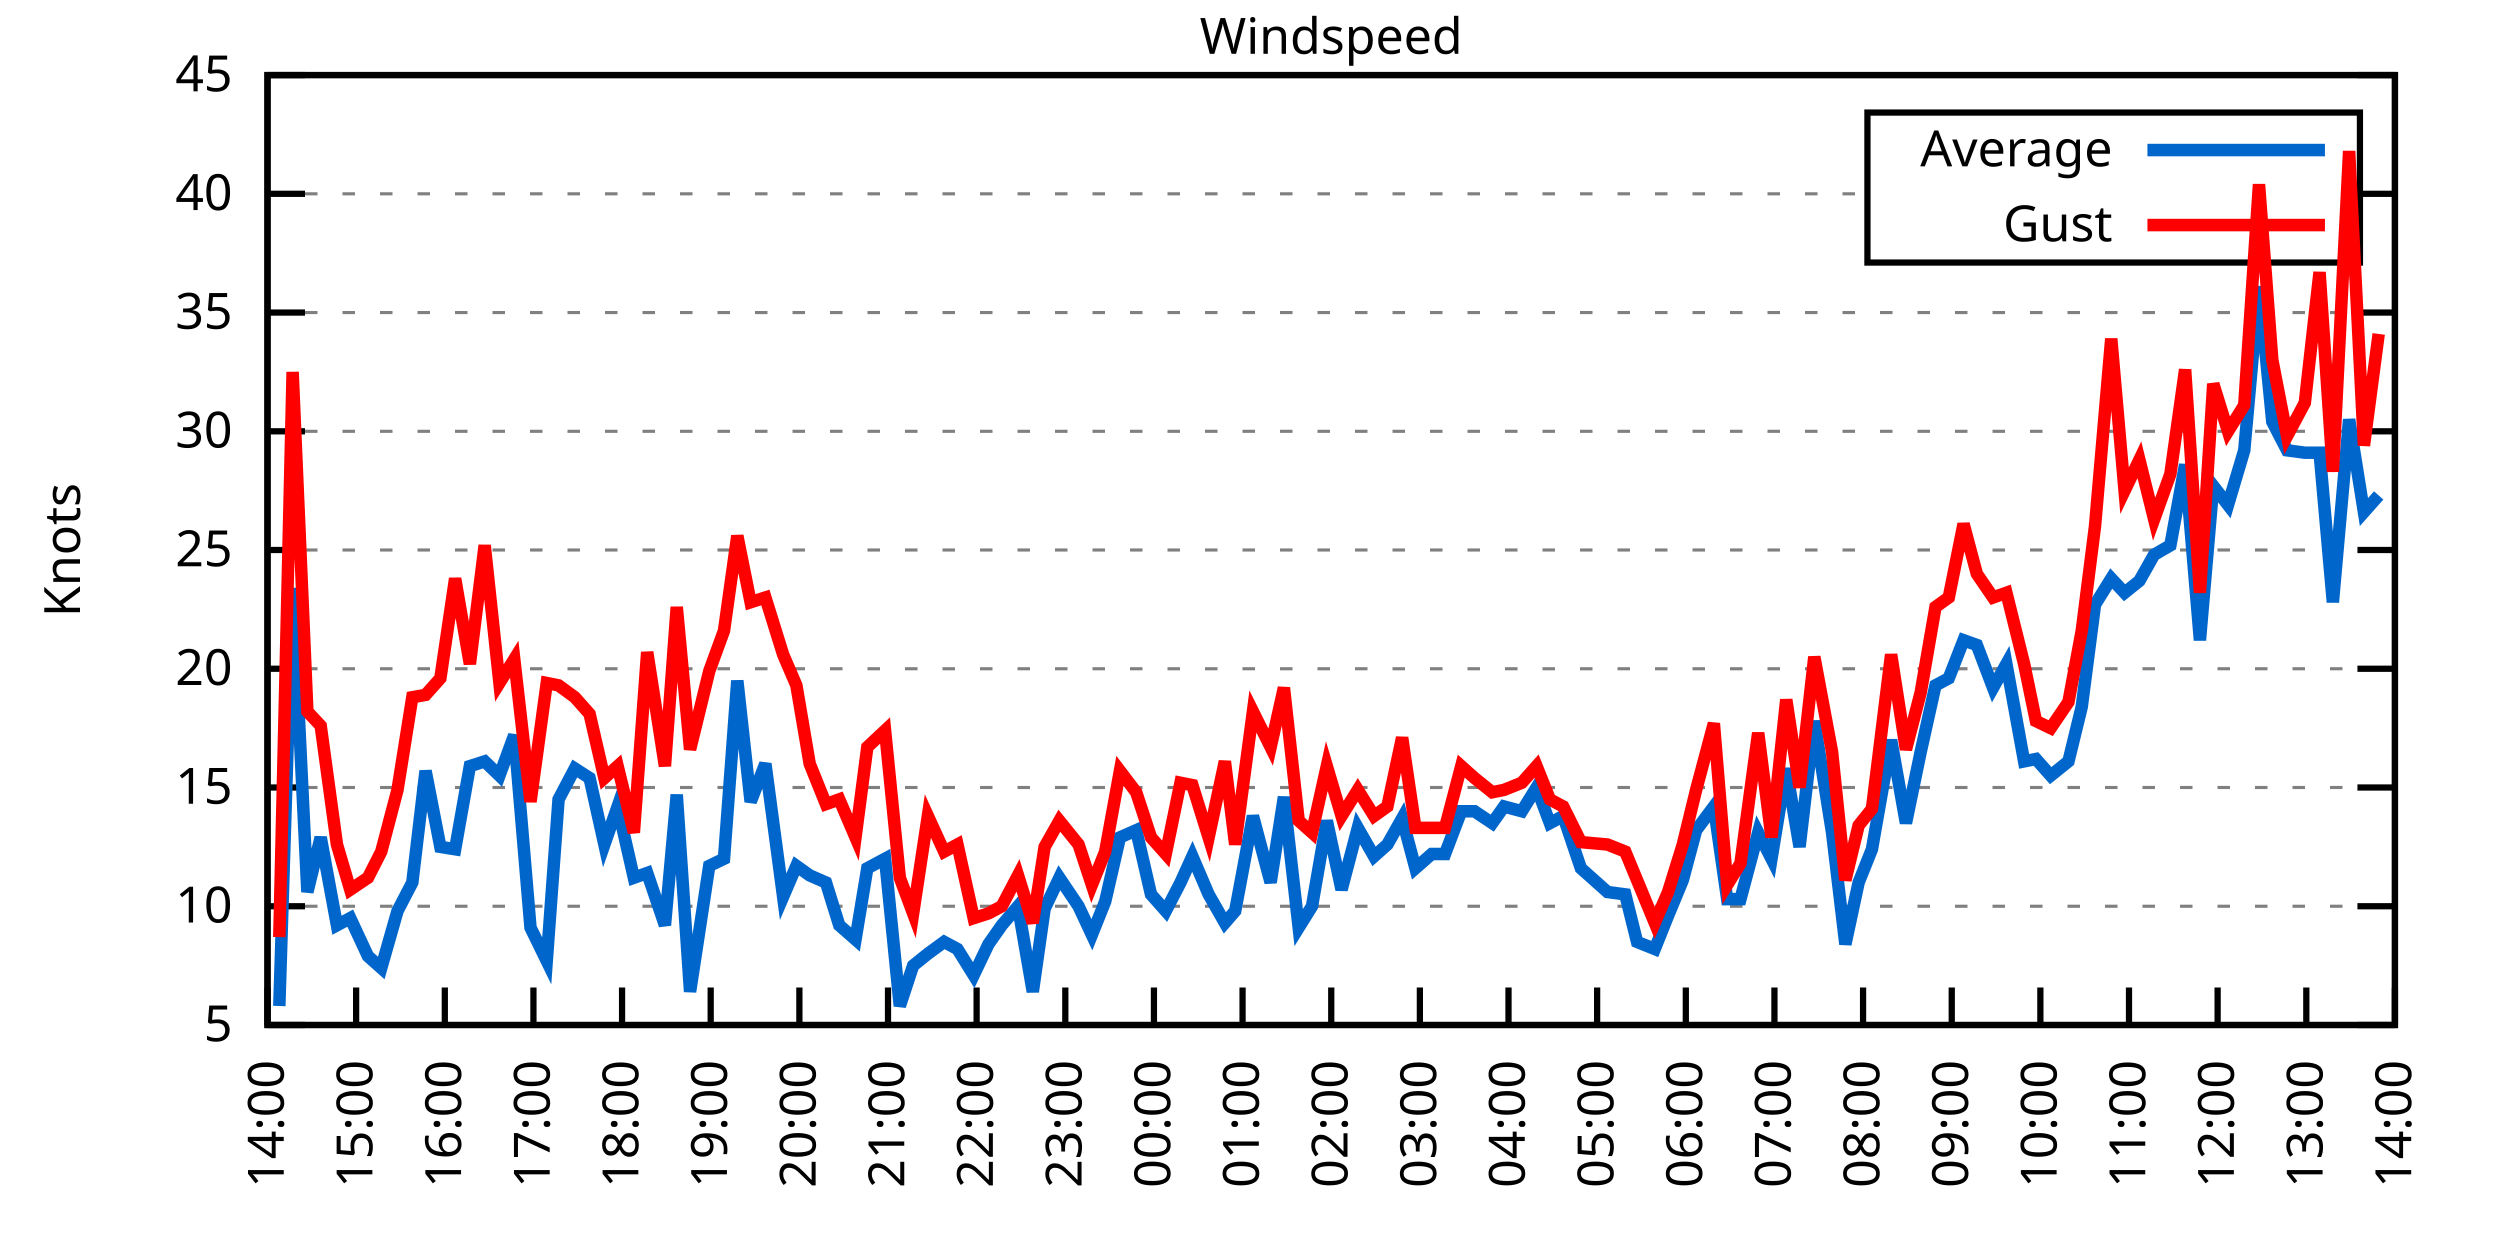
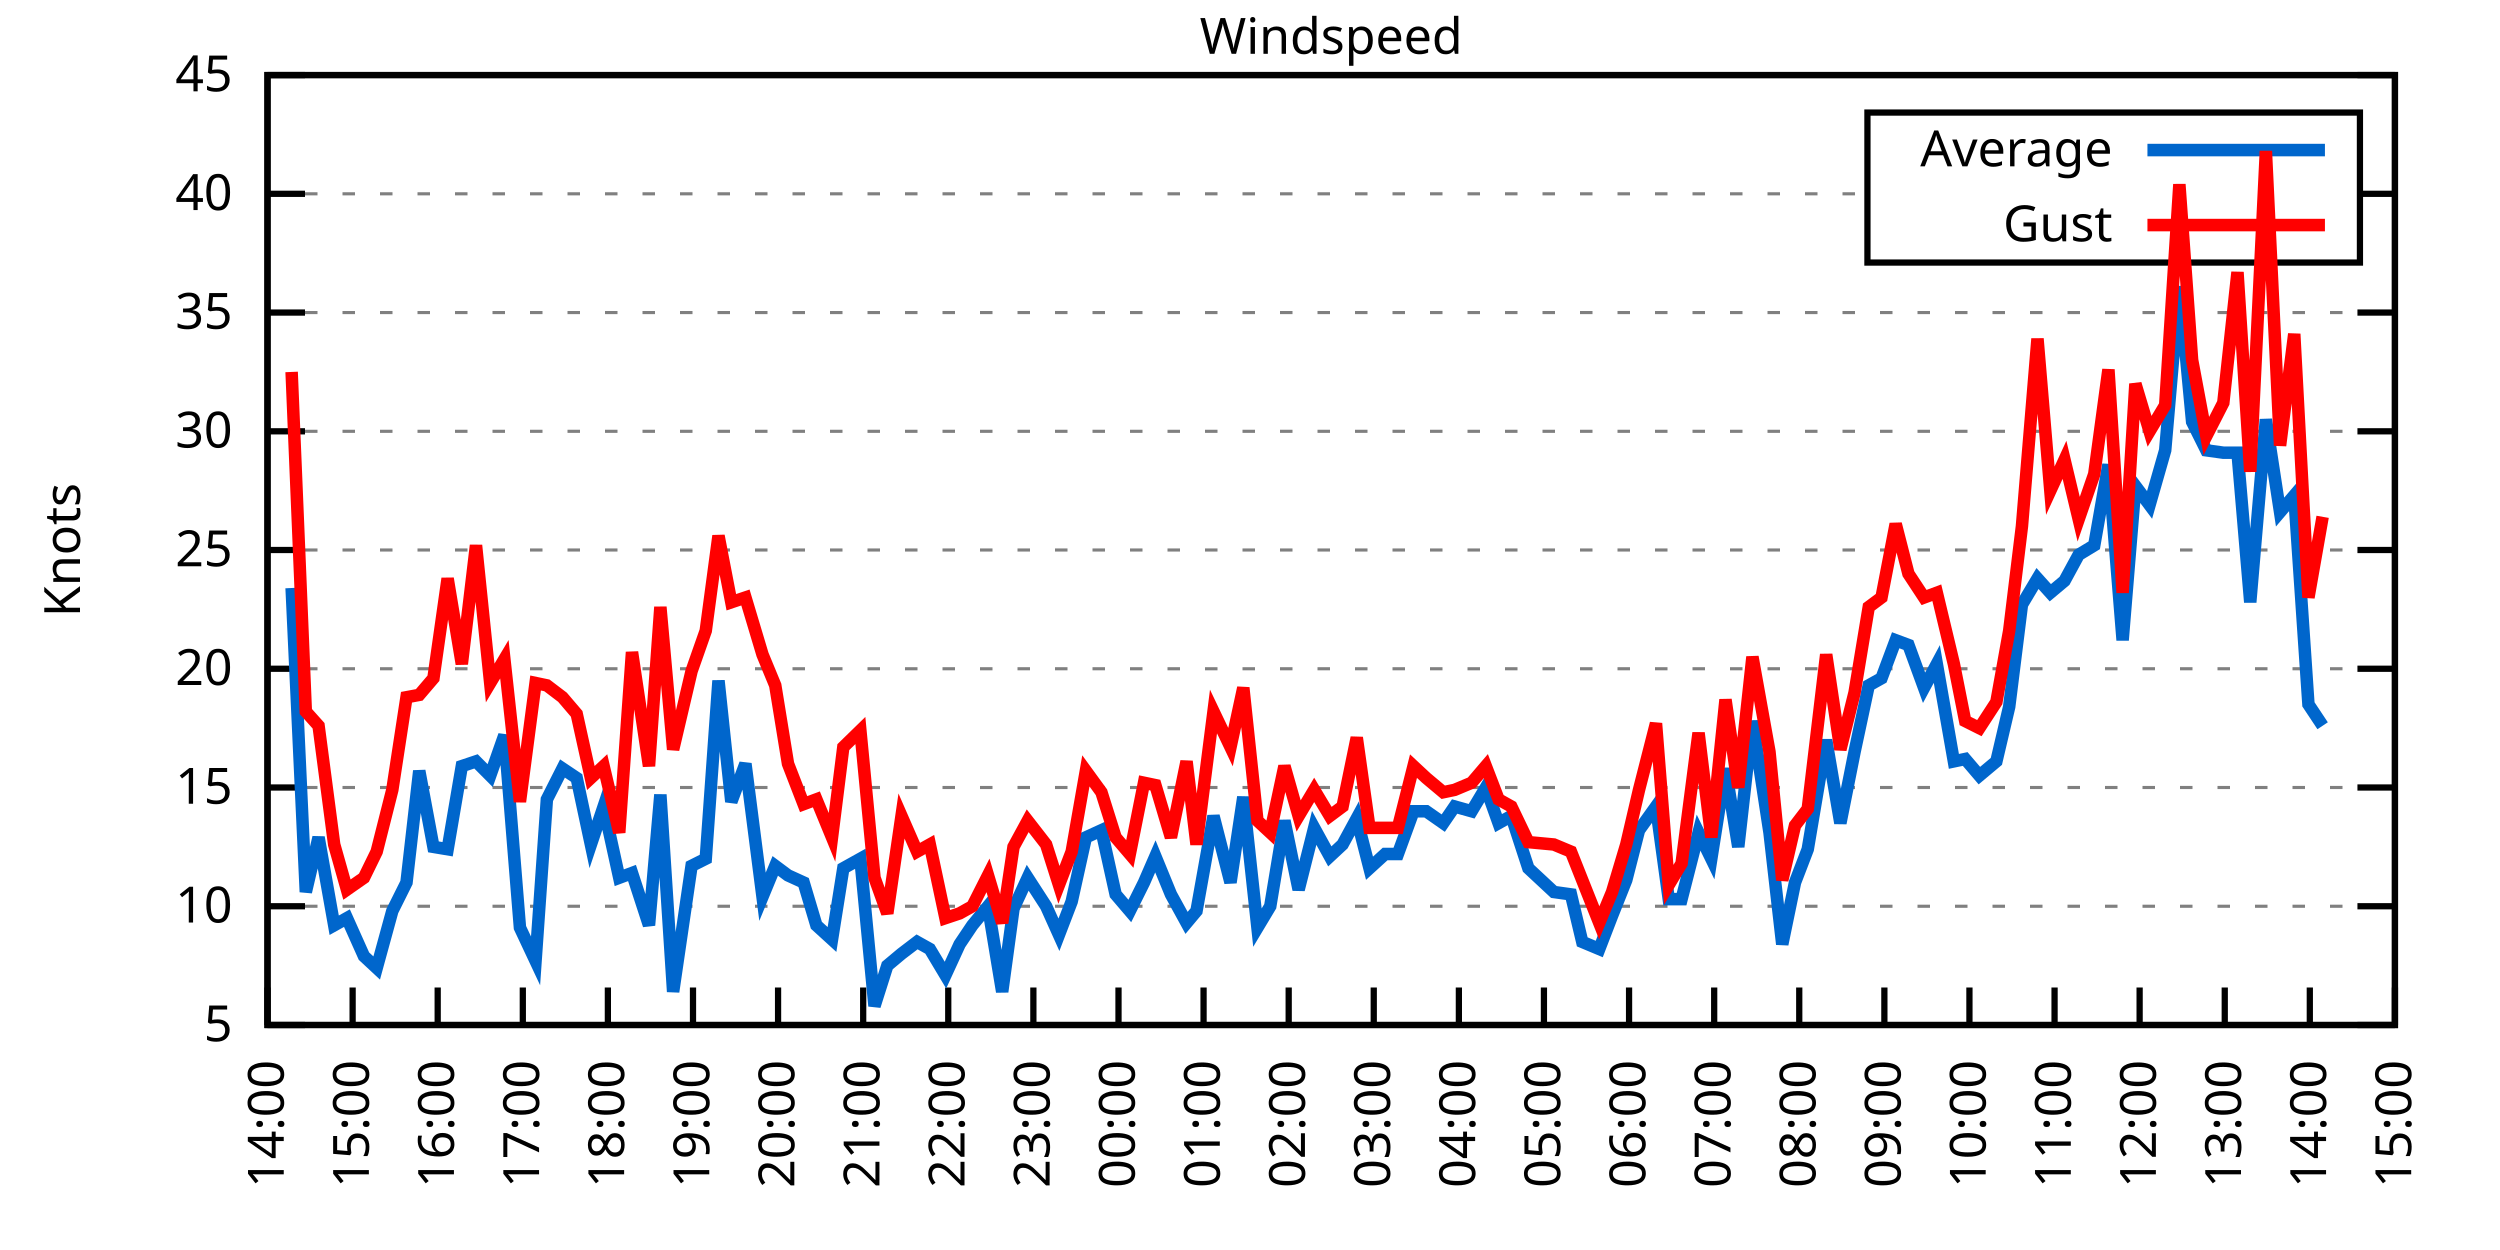
<svg xmlns="http://www.w3.org/2000/svg" xmlns:xlink="http://www.w3.org/1999/xlink" width="400" height="200" viewBox="0 0 400 200">
  <g id="gnuplot_canvas">
    <rect x="0" y="0" width="400" height="200" fill="none" />
    <defs>
      <circle id="gpDot" r="0.5" stroke-width="0.5" stroke="currentColor" />
      <path id="gpPt0" stroke-width="0.333" stroke="currentColor" d="M-1,0 h2 M0,-1 v2" />
      <path id="gpPt1" stroke-width="0.333" stroke="currentColor" d="M-1,-1 L1,1 M1,-1 L-1,1" />
      <path id="gpPt2" stroke-width="0.333" stroke="currentColor" d="M-1,0 L1,0 M0,-1 L0,1 M-1,-1 L1,1 M-1,1 L1,-1" />
      <rect id="gpPt3" stroke-width="0.333" stroke="currentColor" x="-1" y="-1" width="2" height="2" />
      <rect id="gpPt4" stroke-width="0.333" stroke="currentColor" fill="currentColor" x="-1" y="-1" width="2" height="2" />
      <circle id="gpPt5" stroke-width="0.333" stroke="currentColor" cx="0" cy="0" r="1" />
      <use xlink:href="#gpPt5" id="gpPt6" fill="currentColor" stroke="none" />
      <path id="gpPt7" stroke-width="0.333" stroke="currentColor" d="M0,-1.33 L-1.33,0.67 L1.33,0.67 z" />
      <use xlink:href="#gpPt7" id="gpPt8" fill="currentColor" stroke="none" />
      <use xlink:href="#gpPt7" id="gpPt9" stroke="currentColor" transform="rotate(180)" />
      <use xlink:href="#gpPt9" id="gpPt10" fill="currentColor" stroke="none" />
      <use xlink:href="#gpPt3" id="gpPt11" stroke="currentColor" transform="rotate(45)" />
      <use xlink:href="#gpPt11" id="gpPt12" fill="currentColor" stroke="none" />
      <path id="gpPt13" stroke-width="0.333" stroke="currentColor" d="M0,1.330 L1.265,0.411 L0.782,-1.067 L-0.782,-1.076 L-1.265,0.411 z" />
      <use xlink:href="#gpPt13" id="gpPt14" fill="currentColor" stroke="none" />
      <filter id="textbox" filterUnits="objectBoundingBox" x="0" y="0" height="1" width="1">
        <feFlood flood-color="white" flood-opacity="1" result="bgnd" />
        <feComposite in="SourceGraphic" in2="bgnd" operator="atop" />
      </filter>
      <filter id="greybox" filterUnits="objectBoundingBox" x="0" y="0" height="1" width="1">
        <feFlood flood-color="lightgrey" flood-opacity="1" result="grey" />
        <feComposite in="SourceGraphic" in2="grey" operator="atop" />
      </filter>
    </defs>
    <g fill="none" color="white" stroke="currentColor" stroke-width="1.00" stroke-linecap="butt" stroke-linejoin="miter">
</g>
    <g fill="none" color="black" stroke="currentColor" stroke-width="1.00" stroke-linecap="butt" stroke-linejoin="miter">
      <g stroke="none" shape-rendering="crispEdges">
        <polygon fill="rgb(255, 255, 255)" points="42.80,164.00 383.18,164.00 383.18,12.02 42.80,12.02 " />
      </g>
    </g>
    <g fill="none" color="black" stroke="currentColor" stroke-width="1.00" stroke-linecap="butt" stroke-linejoin="miter">
</g>
    <g fill="none" color="black" stroke="black" stroke-width="0.50" stroke-linecap="butt" stroke-linejoin="miter">
</g>
    <g fill="none" color="gray" stroke="currentColor" stroke-width="0.50" stroke-linecap="butt" stroke-linejoin="miter">
      <path stroke="gray" stroke-dasharray="2,4" class="gridline" d="M42.80,164.00 L383.19,164.00  " />
    </g>
    <g fill="none" color="gray" stroke="gray" stroke-width="1.00" stroke-linecap="butt" stroke-linejoin="miter">
</g>
    <g fill="none" color="black" stroke="currentColor" stroke-width="1.00" stroke-linecap="butt" stroke-linejoin="miter">
      <path stroke="black" d="M42.80,164.00 L48.80,164.00 M383.19,164.00 L377.19,164.00  " />
      <g transform="translate(37.20,166.60)" stroke="none" fill="black" font-family="Sans" font-size="8.00" text-anchor="end">
        <text>
          <tspan font-family="Sans"> 5</tspan>
        </text>
      </g>
    </g>
    <g fill="none" color="black" stroke="currentColor" stroke-width="1.00" stroke-linecap="butt" stroke-linejoin="miter">
</g>
    <g fill="none" color="black" stroke="black" stroke-width="0.50" stroke-linecap="butt" stroke-linejoin="miter">
</g>
    <g fill="none" color="gray" stroke="currentColor" stroke-width="0.50" stroke-linecap="butt" stroke-linejoin="miter">
      <path stroke="gray" stroke-dasharray="2,4" class="gridline" d="M42.80,145.00 L383.19,145.00  " />
    </g>
    <g fill="none" color="gray" stroke="gray" stroke-width="1.00" stroke-linecap="butt" stroke-linejoin="miter">
</g>
    <g fill="none" color="black" stroke="currentColor" stroke-width="1.00" stroke-linecap="butt" stroke-linejoin="miter">
      <path stroke="black" d="M42.80,145.00 L48.80,145.00 M383.19,145.00 L377.19,145.00  " />
      <g transform="translate(37.20,147.60)" stroke="none" fill="black" font-family="Sans" font-size="8.00" text-anchor="end">
        <text>
          <tspan font-family="Sans"> 10</tspan>
        </text>
      </g>
    </g>
    <g fill="none" color="black" stroke="currentColor" stroke-width="1.00" stroke-linecap="butt" stroke-linejoin="miter">
</g>
    <g fill="none" color="black" stroke="black" stroke-width="0.50" stroke-linecap="butt" stroke-linejoin="miter">
</g>
    <g fill="none" color="gray" stroke="currentColor" stroke-width="0.50" stroke-linecap="butt" stroke-linejoin="miter">
      <path stroke="gray" stroke-dasharray="2,4" class="gridline" d="M42.80,126.00 L383.19,126.00  " />
    </g>
    <g fill="none" color="gray" stroke="gray" stroke-width="1.00" stroke-linecap="butt" stroke-linejoin="miter">
</g>
    <g fill="none" color="black" stroke="currentColor" stroke-width="1.00" stroke-linecap="butt" stroke-linejoin="miter">
      <path stroke="black" d="M42.80,126.00 L48.80,126.00 M383.19,126.00 L377.19,126.00  " />
      <g transform="translate(37.20,128.60)" stroke="none" fill="black" font-family="Sans" font-size="8.00" text-anchor="end">
        <text>
          <tspan font-family="Sans"> 15</tspan>
        </text>
      </g>
    </g>
    <g fill="none" color="black" stroke="currentColor" stroke-width="1.00" stroke-linecap="butt" stroke-linejoin="miter">
</g>
    <g fill="none" color="black" stroke="black" stroke-width="0.50" stroke-linecap="butt" stroke-linejoin="miter">
</g>
    <g fill="none" color="gray" stroke="currentColor" stroke-width="0.50" stroke-linecap="butt" stroke-linejoin="miter">
      <path stroke="gray" stroke-dasharray="2,4" class="gridline" d="M42.80,107.00 L383.19,107.00  " />
    </g>
    <g fill="none" color="gray" stroke="gray" stroke-width="1.00" stroke-linecap="butt" stroke-linejoin="miter">
</g>
    <g fill="none" color="black" stroke="currentColor" stroke-width="1.00" stroke-linecap="butt" stroke-linejoin="miter">
      <path stroke="black" d="M42.80,107.00 L48.80,107.00 M383.19,107.00 L377.19,107.00  " />
      <g transform="translate(37.20,109.60)" stroke="none" fill="black" font-family="Sans" font-size="8.00" text-anchor="end">
        <text>
          <tspan font-family="Sans"> 20</tspan>
        </text>
      </g>
    </g>
    <g fill="none" color="black" stroke="currentColor" stroke-width="1.00" stroke-linecap="butt" stroke-linejoin="miter">
</g>
    <g fill="none" color="black" stroke="black" stroke-width="0.50" stroke-linecap="butt" stroke-linejoin="miter">
</g>
    <g fill="none" color="gray" stroke="currentColor" stroke-width="0.50" stroke-linecap="butt" stroke-linejoin="miter">
      <path stroke="gray" stroke-dasharray="2,4" class="gridline" d="M42.80,88.00 L383.19,88.00  " />
    </g>
    <g fill="none" color="gray" stroke="gray" stroke-width="1.00" stroke-linecap="butt" stroke-linejoin="miter">
</g>
    <g fill="none" color="black" stroke="currentColor" stroke-width="1.00" stroke-linecap="butt" stroke-linejoin="miter">
      <path stroke="black" d="M42.80,88.00 L48.80,88.00 M383.19,88.00 L377.19,88.00  " />
      <g transform="translate(37.20,90.60)" stroke="none" fill="black" font-family="Sans" font-size="8.00" text-anchor="end">
        <text>
          <tspan font-family="Sans"> 25</tspan>
        </text>
      </g>
    </g>
    <g fill="none" color="black" stroke="currentColor" stroke-width="1.00" stroke-linecap="butt" stroke-linejoin="miter">
</g>
    <g fill="none" color="black" stroke="black" stroke-width="0.50" stroke-linecap="butt" stroke-linejoin="miter">
</g>
    <g fill="none" color="gray" stroke="currentColor" stroke-width="0.50" stroke-linecap="butt" stroke-linejoin="miter">
      <path stroke="gray" stroke-dasharray="2,4" class="gridline" d="M42.80,69.01 L383.19,69.01  " />
    </g>
    <g fill="none" color="gray" stroke="gray" stroke-width="1.00" stroke-linecap="butt" stroke-linejoin="miter">
</g>
    <g fill="none" color="black" stroke="currentColor" stroke-width="1.00" stroke-linecap="butt" stroke-linejoin="miter">
      <path stroke="black" d="M42.80,69.01 L48.80,69.01 M383.19,69.01 L377.19,69.01  " />
      <g transform="translate(37.20,71.61)" stroke="none" fill="black" font-family="Sans" font-size="8.00" text-anchor="end">
        <text>
          <tspan font-family="Sans"> 30</tspan>
        </text>
      </g>
    </g>
    <g fill="none" color="black" stroke="currentColor" stroke-width="1.00" stroke-linecap="butt" stroke-linejoin="miter">
</g>
    <g fill="none" color="black" stroke="black" stroke-width="0.50" stroke-linecap="butt" stroke-linejoin="miter">
</g>
    <g fill="none" color="gray" stroke="currentColor" stroke-width="0.50" stroke-linecap="butt" stroke-linejoin="miter">
      <path stroke="gray" stroke-dasharray="2,4" class="gridline" d="M42.80,50.01 L383.19,50.01  " />
    </g>
    <g fill="none" color="gray" stroke="gray" stroke-width="1.00" stroke-linecap="butt" stroke-linejoin="miter">
</g>
    <g fill="none" color="black" stroke="currentColor" stroke-width="1.00" stroke-linecap="butt" stroke-linejoin="miter">
      <path stroke="black" d="M42.80,50.01 L48.80,50.01 M383.19,50.01 L377.19,50.01  " />
      <g transform="translate(37.20,52.61)" stroke="none" fill="black" font-family="Sans" font-size="8.00" text-anchor="end">
        <text>
          <tspan font-family="Sans"> 35</tspan>
        </text>
      </g>
    </g>
    <g fill="none" color="black" stroke="currentColor" stroke-width="1.00" stroke-linecap="butt" stroke-linejoin="miter">
</g>
    <g fill="none" color="black" stroke="black" stroke-width="0.50" stroke-linecap="butt" stroke-linejoin="miter">
</g>
    <g fill="none" color="gray" stroke="currentColor" stroke-width="0.50" stroke-linecap="butt" stroke-linejoin="miter">
      <path stroke="gray" stroke-dasharray="2,4" class="gridline" d="M42.80,31.01 L298.79,31.01 M377.59,31.01 L383.19,31.01  " />
    </g>
    <g fill="none" color="gray" stroke="gray" stroke-width="1.00" stroke-linecap="butt" stroke-linejoin="miter">
</g>
    <g fill="none" color="black" stroke="currentColor" stroke-width="1.00" stroke-linecap="butt" stroke-linejoin="miter">
      <path stroke="black" d="M42.80,31.01 L48.80,31.01 M383.19,31.01 L377.19,31.01  " />
      <g transform="translate(37.20,33.61)" stroke="none" fill="black" font-family="Sans" font-size="8.00" text-anchor="end">
        <text>
          <tspan font-family="Sans"> 40</tspan>
        </text>
      </g>
    </g>
    <g fill="none" color="black" stroke="currentColor" stroke-width="1.00" stroke-linecap="butt" stroke-linejoin="miter">
</g>
    <g fill="none" color="black" stroke="black" stroke-width="0.50" stroke-linecap="butt" stroke-linejoin="miter">
</g>
    <g fill="none" color="gray" stroke="currentColor" stroke-width="0.50" stroke-linecap="butt" stroke-linejoin="miter">
      <path stroke="gray" stroke-dasharray="2,4" class="gridline" d="M42.80,12.01 L383.19,12.01  " />
    </g>
    <g fill="none" color="gray" stroke="gray" stroke-width="1.00" stroke-linecap="butt" stroke-linejoin="miter">
</g>
    <g fill="none" color="black" stroke="currentColor" stroke-width="1.00" stroke-linecap="butt" stroke-linejoin="miter">
      <path stroke="black" d="M42.80,12.01 L48.80,12.01 M383.19,12.01 L377.19,12.01  " />
      <g transform="translate(37.20,14.61)" stroke="none" fill="black" font-family="Sans" font-size="8.00" text-anchor="end">
        <text>
          <tspan font-family="Sans"> 45</tspan>
        </text>
      </g>
    </g>
    <g fill="none" color="black" stroke="currentColor" stroke-width="1.00" stroke-linecap="butt" stroke-linejoin="miter">
      <path stroke="black" d="M42.80,164.00 L42.80,158.00  " />
      <g transform="translate(45.40,169.60) rotate(270.00)" stroke="none" fill="black" font-family="Sans" font-size="8.00" text-anchor="end">
        <text>
          <tspan font-family="Sans">14:00</tspan>
        </text>
      </g>
    </g>
    <g fill="none" color="black" stroke="currentColor" stroke-width="1.00" stroke-linecap="butt" stroke-linejoin="miter">
-       <path stroke="black" d="M56.98,164.00 L56.98,158.00  " />
-       <g transform="translate(59.58,169.60) rotate(270.00)" stroke="none" fill="black" font-family="Sans" font-size="8.00" text-anchor="end">
+       <path stroke="black" d="M56.42,164.00 L56.42,158.00  " />
+       <g transform="translate(59.02,169.60) rotate(270.00)" stroke="none" fill="black" font-family="Sans" font-size="8.00" text-anchor="end">
        <text>
          <tspan font-family="Sans">15:00</tspan>
        </text>
      </g>
    </g>
    <g fill="none" color="black" stroke="currentColor" stroke-width="1.00" stroke-linecap="butt" stroke-linejoin="miter">
-       <path stroke="black" d="M71.17,164.00 L71.17,158.00  " />
-       <g transform="translate(73.77,169.60) rotate(270.00)" stroke="none" fill="black" font-family="Sans" font-size="8.00" text-anchor="end">
+       <path stroke="black" d="M70.03,164.00 L70.03,158.00  " />
+       <g transform="translate(72.63,169.60) rotate(270.00)" stroke="none" fill="black" font-family="Sans" font-size="8.00" text-anchor="end">
        <text>
          <tspan font-family="Sans">16:00</tspan>
        </text>
      </g>
    </g>
    <g fill="none" color="black" stroke="currentColor" stroke-width="1.00" stroke-linecap="butt" stroke-linejoin="miter">
-       <path stroke="black" d="M85.35,164.00 L85.35,158.00  " />
-       <g transform="translate(87.95,169.60) rotate(270.00)" stroke="none" fill="black" font-family="Sans" font-size="8.00" text-anchor="end">
+       <path stroke="black" d="M83.65,164.00 L83.65,158.00  " />
+       <g transform="translate(86.25,169.60) rotate(270.00)" stroke="none" fill="black" font-family="Sans" font-size="8.00" text-anchor="end">
        <text>
          <tspan font-family="Sans">17:00</tspan>
        </text>
      </g>
    </g>
    <g fill="none" color="black" stroke="currentColor" stroke-width="1.00" stroke-linecap="butt" stroke-linejoin="miter">
-       <path stroke="black" d="M99.53,164.00 L99.53,158.00  " />
-       <g transform="translate(102.13,169.60) rotate(270.00)" stroke="none" fill="black" font-family="Sans" font-size="8.00" text-anchor="end">
+       <path stroke="black" d="M97.26,164.00 L97.26,158.00  " />
+       <g transform="translate(99.86,169.60) rotate(270.00)" stroke="none" fill="black" font-family="Sans" font-size="8.00" text-anchor="end">
        <text>
          <tspan font-family="Sans">18:00</tspan>
        </text>
      </g>
    </g>
    <g fill="none" color="black" stroke="currentColor" stroke-width="1.00" stroke-linecap="butt" stroke-linejoin="miter">
-       <path stroke="black" d="M113.71,164.00 L113.71,158.00  " />
-       <g transform="translate(116.31,169.60) rotate(270.00)" stroke="none" fill="black" font-family="Sans" font-size="8.00" text-anchor="end">
+       <path stroke="black" d="M110.88,164.00 L110.88,158.00  " />
+       <g transform="translate(113.48,169.60) rotate(270.00)" stroke="none" fill="black" font-family="Sans" font-size="8.00" text-anchor="end">
        <text>
          <tspan font-family="Sans">19:00</tspan>
        </text>
      </g>
    </g>
    <g fill="none" color="black" stroke="currentColor" stroke-width="1.00" stroke-linecap="butt" stroke-linejoin="miter">
-       <path stroke="black" d="M127.90,164.00 L127.90,158.00  " />
-       <g transform="translate(130.50,169.60) rotate(270.00)" stroke="none" fill="black" font-family="Sans" font-size="8.00" text-anchor="end">
+       <path stroke="black" d="M124.49,164.00 L124.49,158.00  " />
+       <g transform="translate(127.09,169.60) rotate(270.00)" stroke="none" fill="black" font-family="Sans" font-size="8.00" text-anchor="end">
        <text>
          <tspan font-family="Sans">20:00</tspan>
        </text>
      </g>
    </g>
    <g fill="none" color="black" stroke="currentColor" stroke-width="1.00" stroke-linecap="butt" stroke-linejoin="miter">
-       <path stroke="black" d="M142.08,164.00 L142.08,158.00  " />
-       <g transform="translate(144.68,169.60) rotate(270.00)" stroke="none" fill="black" font-family="Sans" font-size="8.00" text-anchor="end">
+       <path stroke="black" d="M138.11,164.00 L138.11,158.00  " />
+       <g transform="translate(140.71,169.60) rotate(270.00)" stroke="none" fill="black" font-family="Sans" font-size="8.00" text-anchor="end">
        <text>
          <tspan font-family="Sans">21:00</tspan>
        </text>
      </g>
    </g>
    <g fill="none" color="black" stroke="currentColor" stroke-width="1.00" stroke-linecap="butt" stroke-linejoin="miter">
-       <path stroke="black" d="M156.26,164.00 L156.26,158.00  " />
-       <g transform="translate(158.86,169.60) rotate(270.00)" stroke="none" fill="black" font-family="Sans" font-size="8.00" text-anchor="end">
+       <path stroke="black" d="M151.72,164.00 L151.72,158.00  " />
+       <g transform="translate(154.32,169.60) rotate(270.00)" stroke="none" fill="black" font-family="Sans" font-size="8.00" text-anchor="end">
        <text>
          <tspan font-family="Sans">22:00</tspan>
        </text>
      </g>
    </g>
    <g fill="none" color="black" stroke="currentColor" stroke-width="1.00" stroke-linecap="butt" stroke-linejoin="miter">
-       <path stroke="black" d="M170.45,164.00 L170.45,158.00  " />
-       <g transform="translate(173.05,169.60) rotate(270.00)" stroke="none" fill="black" font-family="Sans" font-size="8.00" text-anchor="end">
+       <path stroke="black" d="M165.34,164.00 L165.34,158.00  " />
+       <g transform="translate(167.94,169.60) rotate(270.00)" stroke="none" fill="black" font-family="Sans" font-size="8.00" text-anchor="end">
        <text>
          <tspan font-family="Sans">23:00</tspan>
        </text>
      </g>
    </g>
    <g fill="none" color="black" stroke="currentColor" stroke-width="1.00" stroke-linecap="butt" stroke-linejoin="miter">
-       <path stroke="black" d="M184.63,164.00 L184.63,158.00  " />
-       <g transform="translate(187.23,169.60) rotate(270.00)" stroke="none" fill="black" font-family="Sans" font-size="8.00" text-anchor="end">
+       <path stroke="black" d="M178.96,164.00 L178.96,158.00  " />
+       <g transform="translate(181.56,169.60) rotate(270.00)" stroke="none" fill="black" font-family="Sans" font-size="8.00" text-anchor="end">
        <text>
          <tspan font-family="Sans">00:00</tspan>
        </text>
      </g>
    </g>
    <g fill="none" color="black" stroke="currentColor" stroke-width="1.00" stroke-linecap="butt" stroke-linejoin="miter">
-       <path stroke="black" d="M198.81,164.00 L198.81,158.00  " />
-       <g transform="translate(201.41,169.60) rotate(270.00)" stroke="none" fill="black" font-family="Sans" font-size="8.00" text-anchor="end">
+       <path stroke="black" d="M192.57,164.00 L192.57,158.00  " />
+       <g transform="translate(195.17,169.60) rotate(270.00)" stroke="none" fill="black" font-family="Sans" font-size="8.00" text-anchor="end">
        <text>
          <tspan font-family="Sans">01:00</tspan>
        </text>
      </g>
    </g>
    <g fill="none" color="black" stroke="currentColor" stroke-width="1.00" stroke-linecap="butt" stroke-linejoin="miter">
-       <path stroke="black" d="M213.00,164.00 L213.00,158.00  " />
-       <g transform="translate(215.60,169.60) rotate(270.00)" stroke="none" fill="black" font-family="Sans" font-size="8.00" text-anchor="end">
+       <path stroke="black" d="M206.19,164.00 L206.19,158.00  " />
+       <g transform="translate(208.79,169.60) rotate(270.00)" stroke="none" fill="black" font-family="Sans" font-size="8.00" text-anchor="end">
        <text>
          <tspan font-family="Sans">02:00</tspan>
        </text>
      </g>
    </g>
    <g fill="none" color="black" stroke="currentColor" stroke-width="1.00" stroke-linecap="butt" stroke-linejoin="miter">
-       <path stroke="black" d="M227.18,164.00 L227.18,158.00  " />
-       <g transform="translate(229.78,169.60) rotate(270.00)" stroke="none" fill="black" font-family="Sans" font-size="8.00" text-anchor="end">
+       <path stroke="black" d="M219.80,164.00 L219.80,158.00  " />
+       <g transform="translate(222.40,169.60) rotate(270.00)" stroke="none" fill="black" font-family="Sans" font-size="8.00" text-anchor="end">
        <text>
          <tspan font-family="Sans">03:00</tspan>
        </text>
      </g>
    </g>
    <g fill="none" color="black" stroke="currentColor" stroke-width="1.00" stroke-linecap="butt" stroke-linejoin="miter">
-       <path stroke="black" d="M241.36,164.00 L241.36,158.00  " />
-       <g transform="translate(243.96,169.60) rotate(270.00)" stroke="none" fill="black" font-family="Sans" font-size="8.00" text-anchor="end">
+       <path stroke="black" d="M233.42,164.00 L233.42,158.00  " />
+       <g transform="translate(236.02,169.60) rotate(270.00)" stroke="none" fill="black" font-family="Sans" font-size="8.00" text-anchor="end">
        <text>
          <tspan font-family="Sans">04:00</tspan>
        </text>
      </g>
    </g>
    <g fill="none" color="black" stroke="currentColor" stroke-width="1.00" stroke-linecap="butt" stroke-linejoin="miter">
-       <path stroke="black" d="M255.54,164.00 L255.54,158.00  " />
-       <g transform="translate(258.14,169.60) rotate(270.00)" stroke="none" fill="black" font-family="Sans" font-size="8.00" text-anchor="end">
+       <path stroke="black" d="M247.03,164.00 L247.03,158.00  " />
+       <g transform="translate(249.63,169.60) rotate(270.00)" stroke="none" fill="black" font-family="Sans" font-size="8.00" text-anchor="end">
        <text>
          <tspan font-family="Sans">05:00</tspan>
        </text>
      </g>
    </g>
    <g fill="none" color="black" stroke="currentColor" stroke-width="1.00" stroke-linecap="butt" stroke-linejoin="miter">
-       <path stroke="black" d="M269.73,164.00 L269.73,158.00  " />
-       <g transform="translate(272.33,169.60) rotate(270.00)" stroke="none" fill="black" font-family="Sans" font-size="8.00" text-anchor="end">
+       <path stroke="black" d="M260.65,164.00 L260.65,158.00  " />
+       <g transform="translate(263.25,169.60) rotate(270.00)" stroke="none" fill="black" font-family="Sans" font-size="8.00" text-anchor="end">
        <text>
          <tspan font-family="Sans">06:00</tspan>
        </text>
      </g>
    </g>
    <g fill="none" color="black" stroke="currentColor" stroke-width="1.00" stroke-linecap="butt" stroke-linejoin="miter">
-       <path stroke="black" d="M283.91,164.00 L283.91,158.00  " />
-       <g transform="translate(286.51,169.60) rotate(270.00)" stroke="none" fill="black" font-family="Sans" font-size="8.00" text-anchor="end">
+       <path stroke="black" d="M274.27,164.00 L274.27,158.00  " />
+       <g transform="translate(276.87,169.60) rotate(270.00)" stroke="none" fill="black" font-family="Sans" font-size="8.00" text-anchor="end">
        <text>
          <tspan font-family="Sans">07:00</tspan>
        </text>
      </g>
    </g>
    <g fill="none" color="black" stroke="currentColor" stroke-width="1.00" stroke-linecap="butt" stroke-linejoin="miter">
-       <path stroke="black" d="M298.09,164.00 L298.09,158.00  " />
-       <g transform="translate(300.69,169.60) rotate(270.00)" stroke="none" fill="black" font-family="Sans" font-size="8.00" text-anchor="end">
+       <path stroke="black" d="M287.88,164.00 L287.88,158.00  " />
+       <g transform="translate(290.48,169.60) rotate(270.00)" stroke="none" fill="black" font-family="Sans" font-size="8.00" text-anchor="end">
        <text>
          <tspan font-family="Sans">08:00</tspan>
        </text>
      </g>
    </g>
    <g fill="none" color="black" stroke="currentColor" stroke-width="1.00" stroke-linecap="butt" stroke-linejoin="miter">
-       <path stroke="black" d="M312.28,164.00 L312.28,158.00  " />
-       <g transform="translate(314.88,169.60) rotate(270.00)" stroke="none" fill="black" font-family="Sans" font-size="8.00" text-anchor="end">
+       <path stroke="black" d="M301.50,164.00 L301.50,158.00  " />
+       <g transform="translate(304.10,169.60) rotate(270.00)" stroke="none" fill="black" font-family="Sans" font-size="8.00" text-anchor="end">
        <text>
          <tspan font-family="Sans">09:00</tspan>
        </text>
      </g>
    </g>
    <g fill="none" color="black" stroke="currentColor" stroke-width="1.00" stroke-linecap="butt" stroke-linejoin="miter">
-       <path stroke="black" d="M326.46,164.00 L326.46,158.00  " />
-       <g transform="translate(329.06,169.60) rotate(270.00)" stroke="none" fill="black" font-family="Sans" font-size="8.00" text-anchor="end">
+       <path stroke="black" d="M315.11,164.00 L315.11,158.00  " />
+       <g transform="translate(317.71,169.60) rotate(270.00)" stroke="none" fill="black" font-family="Sans" font-size="8.00" text-anchor="end">
        <text>
          <tspan font-family="Sans">10:00</tspan>
        </text>
      </g>
    </g>
    <g fill="none" color="black" stroke="currentColor" stroke-width="1.00" stroke-linecap="butt" stroke-linejoin="miter">
-       <path stroke="black" d="M340.64,164.00 L340.64,158.00  " />
-       <g transform="translate(343.24,169.60) rotate(270.00)" stroke="none" fill="black" font-family="Sans" font-size="8.00" text-anchor="end">
+       <path stroke="black" d="M328.73,164.00 L328.73,158.00  " />
+       <g transform="translate(331.33,169.60) rotate(270.00)" stroke="none" fill="black" font-family="Sans" font-size="8.00" text-anchor="end">
        <text>
          <tspan font-family="Sans">11:00</tspan>
        </text>
      </g>
    </g>
    <g fill="none" color="black" stroke="currentColor" stroke-width="1.00" stroke-linecap="butt" stroke-linejoin="miter">
-       <path stroke="black" d="M354.82,164.00 L354.82,158.00  " />
-       <g transform="translate(357.42,169.60) rotate(270.00)" stroke="none" fill="black" font-family="Sans" font-size="8.00" text-anchor="end">
+       <path stroke="black" d="M342.34,164.00 L342.34,158.00  " />
+       <g transform="translate(344.94,169.60) rotate(270.00)" stroke="none" fill="black" font-family="Sans" font-size="8.00" text-anchor="end">
        <text>
          <tspan font-family="Sans">12:00</tspan>
        </text>
      </g>
    </g>
    <g fill="none" color="black" stroke="currentColor" stroke-width="1.00" stroke-linecap="butt" stroke-linejoin="miter">
-       <path stroke="black" d="M369.01,164.00 L369.01,158.00  " />
-       <g transform="translate(371.61,169.60) rotate(270.00)" stroke="none" fill="black" font-family="Sans" font-size="8.00" text-anchor="end">
+       <path stroke="black" d="M355.96,164.00 L355.96,158.00  " />
+       <g transform="translate(358.56,169.60) rotate(270.00)" stroke="none" fill="black" font-family="Sans" font-size="8.00" text-anchor="end">
        <text>
          <tspan font-family="Sans">13:00</tspan>
+         </text>
+       </g>
+     </g>
+     <g fill="none" color="black" stroke="currentColor" stroke-width="1.00" stroke-linecap="butt" stroke-linejoin="miter">
+       <path stroke="black" d="M369.57,164.00 L369.57,158.00  " />
+       <g transform="translate(372.17,169.60) rotate(270.00)" stroke="none" fill="black" font-family="Sans" font-size="8.00" text-anchor="end">
+         <text>
+           <tspan font-family="Sans">14:00</tspan>
        </text>
      </g>
    </g>
    <g fill="none" color="black" stroke="currentColor" stroke-width="1.00" stroke-linecap="butt" stroke-linejoin="miter">
      <path stroke="black" d="M383.19,164.00 L383.19,158.00  " />
      <g transform="translate(385.79,169.60) rotate(270.00)" stroke="none" fill="black" font-family="Sans" font-size="8.00" text-anchor="end">
        <text>
-           <tspan font-family="Sans">14:00</tspan>
+           <tspan font-family="Sans">15:00</tspan>
        </text>
      </g>
    </g>
    <g fill="none" color="black" stroke="currentColor" stroke-width="1.00" stroke-linecap="butt" stroke-linejoin="miter">
</g>
    <g fill="none" color="black" stroke="currentColor" stroke-width="1.00" stroke-linecap="butt" stroke-linejoin="miter">
      <path stroke="black" d="M42.80,12.01 L42.80,164.00 L383.19,164.00 L383.19,12.01 L42.80,12.01 Z  " />
    </g>
    <g fill="none" color="black" stroke="currentColor" stroke-width="1.00" stroke-linecap="butt" stroke-linejoin="miter">
</g>
    <g fill="none" color="black" stroke="currentColor" stroke-width="1.00" stroke-linecap="butt" stroke-linejoin="miter">
      <path stroke="black" d="M298.79,42.01 L298.79,18.01 L377.59,18.01 L377.59,42.01 L298.79,42.01 Z  " />
    </g>
    <g id="Windspeed_plot_1">
      <g fill="none" color="white" stroke="black" stroke-width="2.00" stroke-linecap="butt" stroke-linejoin="miter">
</g>
      <g fill="none" color="black" stroke="currentColor" stroke-width="2.00" stroke-linecap="butt" stroke-linejoin="miter">
        <g transform="translate(337.99,26.61)" stroke="none" fill="black" font-family="Sans" font-size="8.00" text-anchor="end">
          <text>
            <tspan font-family="Sans">Average</tspan>
          </text>
        </g>
      </g>
      <g fill="none" color="black" stroke="currentColor" stroke-width="2.00" stroke-linecap="butt" stroke-linejoin="miter">
-         <path stroke="rgb(  0, 102, 204)" d="M343.59,24.01 L371.99,24.01 M44.69,160.96 L46.82,94.08 L49.18,142.72 L51.31,133.98 L53.91,148.04 L56.04,146.90   L58.87,152.98 L61.00,154.88 L63.60,145.76 L65.97,141.20 L68.09,123.34 L70.46,135.50 L72.82,135.88 L75.18,122.58   L77.55,121.82 L79.91,124.10 L82.28,117.64 L84.88,148.42 L87.48,153.74 L89.37,127.90 L91.97,122.96 L94.33,124.48   L96.70,135.12 L98.82,129.04 L101.42,140.44 L103.55,139.68 L106.39,148.04 L108.28,127.14 L110.41,158.68 L113.48,138.54   L115.84,137.40 L117.97,108.90 L120.10,128.28 L122.46,122.20 L125.30,143.48 L127.42,138.54 L129.55,140.06 L132.15,141.20   L134.28,148.04 L136.88,150.32 L138.77,138.92 L141.61,137.40 L143.97,160.96 L146.10,154.50 L148.46,152.60 L151.06,150.70   L153.19,151.84 L155.79,156.02 L158.15,151.08 L160.28,148.04 L162.88,145.00 L165.25,158.68 L167.14,145.38 L169.50,140.44   L172.57,145.00 L174.70,149.56 L176.83,144.24 L179.19,133.98 L181.79,132.84 L184.16,143.10 L186.52,145.76 L188.88,141.20   L190.78,137.02 L193.38,143.10 L195.98,147.66 L197.63,145.76 L200.47,130.56 L203.30,141.20 L205.43,127.52 L207.79,148.42   L209.92,145.00 L212.29,131.32 L214.65,142.34 L217.25,132.46 L219.85,137.02 L221.98,135.12 L224.34,130.94 L226.47,138.92   L229.07,136.64 L231.20,136.64 L233.80,129.80 L235.92,129.80 L238.76,131.70 L240.65,129.04 L243.49,129.80 L245.85,126.00   L247.98,131.70 L250.11,130.56 L252.94,138.92 L257.20,142.72 L260.04,143.10 L261.93,150.70 L264.76,151.84 L266.89,146.52   L269.25,140.82 L271.38,132.84 L274.22,129.04 L276.35,143.86 L278.47,143.86 L281.31,133.22 L283.44,137.40 L285.80,122.96   L287.93,135.50 L290.29,115.36 L293.13,133.22 L295.26,151.08 L297.38,141.20 L299.51,135.88 L302.58,118.40 L304.95,131.70   L307.31,120.30 L309.68,109.66 L311.80,108.52 L314.17,102.44 L316.29,103.20 L318.89,110.04 L321.02,106.24 L323.86,121.82   L325.75,121.44 L328.11,124.10 L330.95,121.82 L333.08,113.08 L335.20,96.74 L337.80,92.56 L339.93,94.84 L342.30,92.94   L344.66,88.76 L347.26,87.25 L349.62,74.33 L351.99,102.44 L354.12,77.75 L356.48,80.79 L359.08,72.05 L361.44,45.83   L363.57,67.49 L365.93,72.05 L368.77,72.43 L371.13,72.43 L373.26,96.36 L375.86,67.11 L378.23,81.93 L380.59,79.27    " />
+         <path stroke="rgb(  0, 102, 204)" d="M343.59,24.01 L371.99,24.01 M46.66,94.08 L48.93,142.72 L50.97,133.98 L53.47,148.04 L55.51,146.90 L58.23,152.98   L60.27,154.88 L62.77,145.76 L65.04,141.20 L67.08,123.34 L69.35,135.50 L71.62,135.88 L73.89,122.58 L76.16,121.82   L78.43,124.10 L80.70,117.64 L83.19,148.42 L85.69,153.74 L87.50,127.90 L90.00,122.96 L92.27,124.48 L94.54,135.12   L96.58,129.04 L99.08,140.44 L101.12,139.68 L103.84,148.04 L105.66,127.14 L107.70,158.68 L110.65,138.54 L112.92,137.40   L114.96,108.90 L117.01,128.28 L119.27,122.20 L122.00,143.48 L124.04,138.54 L126.08,140.06 L128.58,141.20 L130.62,148.04   L133.12,150.32 L134.93,138.92 L137.66,137.40 L139.92,160.96 L141.97,154.50 L144.24,152.60 L146.73,150.70 L148.77,151.84   L151.27,156.02 L153.54,151.08 L155.58,148.04 L158.08,145.00 L160.35,158.68 L162.16,145.38 L164.43,140.44 L167.38,145.00   L169.43,149.56 L171.47,144.24 L173.74,133.98 L176.23,132.84 L178.50,143.10 L180.77,145.76 L183.04,141.20 L184.86,137.02   L187.35,143.10 L189.85,147.66 L191.44,145.76 L194.16,130.56 L196.88,141.20 L198.93,127.52 L201.19,148.42 L203.24,145.00   L205.51,131.32 L207.78,142.34 L210.27,132.46 L212.77,137.02 L214.81,135.12 L217.08,130.94 L219.12,138.92 L221.62,136.64   L223.66,136.64 L226.16,129.80 L228.20,129.80 L230.92,131.70 L232.74,129.04 L235.46,129.80 L237.73,126.00 L239.77,131.70   L241.81,130.56 L244.54,138.92 L248.62,142.72 L251.35,143.10 L253.16,150.70 L255.88,151.84 L257.93,146.52 L260.20,140.82   L262.24,132.84 L264.96,129.04 L267.00,143.86 L269.05,143.86 L271.77,133.22 L273.81,137.40 L276.08,122.96 L278.12,135.50   L280.39,115.36 L283.12,133.22 L285.16,151.08 L287.20,141.20 L289.24,135.88 L292.19,118.40 L294.46,131.70 L296.73,120.30   L299.00,109.66 L301.04,108.52 L303.31,102.44 L305.35,103.20 L307.85,110.04 L309.89,106.24 L312.62,121.82 L314.43,121.44   L316.70,124.10 L319.42,121.82 L321.47,113.08 L323.51,96.74 L326.00,92.56 L328.05,94.84 L330.32,92.94 L332.59,88.76   L335.08,87.25 L337.35,74.33 L339.62,102.44 L341.66,77.75 L343.93,80.79 L346.43,72.05 L348.70,45.83 L350.74,67.49   L353.01,72.05 L355.73,72.43 L358.00,72.43 L360.04,96.36 L362.54,67.11 L364.81,81.93 L367.08,79.27 L369.35,112.70   L371.62,116.12  " />
      </g>
    </g>
    <g id="Windspeed_plot_2">
      <g fill="none" color="black" stroke="currentColor" stroke-width="2.00" stroke-linecap="butt" stroke-linejoin="miter">
        <g transform="translate(337.99,38.61)" stroke="none" fill="black" font-family="Sans" font-size="8.00" text-anchor="end">
          <text>
            <tspan font-family="Sans">Gust</tspan>
          </text>
        </g>
      </g>
      <g fill="none" color="black" stroke="currentColor" stroke-width="2.00" stroke-linecap="butt" stroke-linejoin="miter">
-         <path stroke="rgb(255,   0,   0)" d="M343.59,36.01 L371.99,36.01 M44.69,149.94 L46.82,59.51 L49.18,113.84 L51.31,116.12 L53.91,135.12 L56.04,142.34   L58.87,140.44 L61.00,136.26 L63.60,126.38 L65.97,111.56 L68.09,111.18 L70.46,108.52 L72.82,92.56 L75.18,106.24   L77.55,87.25 L79.91,109.28 L82.28,105.48 L84.88,128.28 L87.48,109.28 L89.37,109.66 L91.97,111.56 L94.33,114.22   L96.70,124.48 L98.82,122.58 L101.42,133.22 L103.55,104.34 L106.39,122.58 L108.28,97.12 L110.41,119.92 L113.48,107.38   L115.84,100.92 L117.97,85.73 L120.10,96.36 L122.46,95.60 L125.30,104.72 L127.42,109.66 L129.55,122.20 L132.15,128.66   L134.28,127.90 L136.88,133.98 L138.77,119.54 L141.61,116.88 L143.97,140.44 L146.10,146.14 L148.46,130.56 L151.06,136.26   L153.19,135.12 L155.79,146.90 L158.15,146.14 L160.28,145.00 L162.88,140.06 L165.25,147.66 L167.14,135.50 L169.50,131.32   L172.57,135.12 L174.70,141.58 L176.83,136.26 L179.19,123.34 L181.79,126.76 L184.16,133.98 L186.52,136.64 L188.88,125.24   L190.78,125.62 L193.38,133.98 L195.98,121.82 L197.63,135.12 L200.47,113.84 L203.30,119.54 L205.43,110.04 L207.79,131.32   L209.92,133.22 L212.29,122.58 L214.65,130.56 L217.25,126.38 L219.85,130.56 L221.98,129.04 L224.34,118.02 L226.47,132.46   L229.07,132.46 L231.20,132.46 L233.80,122.58 L235.92,124.48 L238.76,126.76 L240.65,126.38 L243.49,125.24 L245.85,122.58   L247.98,127.90 L250.11,129.04 L252.94,134.74 L257.20,135.12 L260.04,136.26 L261.93,140.82 L264.76,147.66 L266.89,142.72   L269.25,135.12 L271.38,126.38 L274.22,115.74 L276.35,141.58 L278.47,138.16 L281.31,117.26 L283.44,133.98 L285.80,111.94   L287.93,126.00 L290.29,105.10 L293.13,120.30 L295.26,140.82 L297.38,132.08 L299.51,129.42 L302.58,104.72 L304.95,119.92   L307.31,110.80 L309.68,97.12 L311.80,95.60 L314.17,83.83 L316.29,91.80 L318.89,95.60 L321.02,94.84 L323.86,106.24   L325.75,115.36 L328.11,116.50 L330.95,112.32 L333.08,100.92 L335.20,84.21 L337.80,54.19 L339.93,78.51 L342.30,73.57   L344.66,83.07 L347.26,75.85 L349.62,59.13 L351.99,94.84 L354.12,61.41 L356.48,69.01 L359.08,64.83 L361.44,29.49   L363.57,57.61 L365.93,69.77 L368.77,64.45 L371.13,43.55 L373.26,75.47 L375.86,24.17 L378.23,71.29 L380.59,53.43    " />
+         <path stroke="rgb(255,   0,   0)" d="M343.59,36.01 L371.99,36.01 M46.66,59.51 L48.93,113.84 L50.97,116.12 L53.47,135.12 L55.51,142.34 L58.23,140.44   L60.27,136.26 L62.77,126.38 L65.04,111.56 L67.08,111.18 L69.35,108.52 L71.62,92.56 L73.89,106.24 L76.16,87.25   L78.43,109.28 L80.70,105.48 L83.19,128.28 L85.69,109.28 L87.50,109.66 L90.00,111.56 L92.27,114.22 L94.54,124.48   L96.58,122.58 L99.08,133.22 L101.12,104.34 L103.84,122.58 L105.66,97.12 L107.70,119.92 L110.65,107.38 L112.92,100.92   L114.96,85.73 L117.01,96.36 L119.27,95.60 L122.00,104.72 L124.04,109.66 L126.08,122.20 L128.58,128.66 L130.62,127.90   L133.12,133.98 L134.93,119.54 L137.66,116.88 L139.92,140.44 L141.97,146.14 L144.24,130.56 L146.73,136.26 L148.77,135.12   L151.27,146.90 L153.54,146.14 L155.58,145.00 L158.08,140.06 L160.35,147.66 L162.16,135.50 L164.43,131.32 L167.38,135.12   L169.43,141.58 L171.47,136.26 L173.74,123.34 L176.23,126.76 L178.50,133.98 L180.77,136.64 L183.04,125.24 L184.86,125.62   L187.35,133.98 L189.85,121.82 L191.44,135.12 L194.16,113.84 L196.88,119.54 L198.93,110.04 L201.19,131.32 L203.24,133.22   L205.51,122.58 L207.78,130.56 L210.27,126.38 L212.77,130.56 L214.81,129.04 L217.08,118.02 L219.12,132.46 L221.62,132.46   L223.66,132.46 L226.16,122.58 L228.20,124.48 L230.92,126.76 L232.74,126.38 L235.46,125.24 L237.73,122.58 L239.77,127.90   L241.81,129.04 L244.54,134.74 L248.62,135.12 L251.35,136.26 L253.16,140.82 L255.88,147.66 L257.93,142.72 L260.20,135.12   L262.24,126.38 L264.96,115.74 L267.00,141.58 L269.05,138.16 L271.77,117.26 L273.81,133.98 L276.08,111.94 L278.12,126.00   L280.39,105.10 L283.12,120.30 L285.16,140.82 L287.20,132.08 L289.24,129.42 L292.19,104.72 L294.46,119.92 L296.73,110.80   L299.00,97.12 L301.04,95.60 L303.31,83.83 L305.35,91.80 L307.85,95.60 L309.89,94.84 L312.62,106.24 L314.43,115.36   L316.70,116.50 L319.42,112.32 L321.47,100.92 L323.51,84.21 L326.00,54.19 L328.05,78.51 L330.32,73.57 L332.59,83.07   L335.08,75.85 L337.35,59.13 L339.62,94.84 L341.66,61.41 L343.93,69.01 L346.43,64.83 L348.70,29.49 L350.74,57.61   L353.01,69.77 L355.73,64.45 L358.00,43.55 L360.04,75.47 L362.54,24.17 L364.81,71.29 L367.08,53.43 L369.35,95.60   L371.62,82.69  " />
      </g>
    </g>
    <g fill="none" color="black" stroke="currentColor" stroke-width="2.00" stroke-linecap="butt" stroke-linejoin="miter">
</g>
    <g fill="none" color="black" stroke="black" stroke-width="1.00" stroke-linecap="butt" stroke-linejoin="miter">
</g>
    <g fill="none" color="black" stroke="currentColor" stroke-width="1.00" stroke-linecap="butt" stroke-linejoin="miter">
      <path stroke="black" d="M42.80,12.01 L42.80,164.00 L383.19,164.00 L383.19,12.01 L42.80,12.01 Z  " />
      <g transform="translate(12.80,88.01) rotate(270.00)" stroke="none" fill="black" font-family="Sans" font-size="8.00" text-anchor="middle">
        <text>
          <tspan font-family="Sans">Knots</tspan>
        </text>
      </g>
    </g>
    <g fill="none" color="black" stroke="currentColor" stroke-width="1.00" stroke-linecap="butt" stroke-linejoin="miter">
</g>
    <g fill="none" color="black" stroke="currentColor" stroke-width="1.00" stroke-linecap="butt" stroke-linejoin="miter">
      <g transform="translate(212.99,8.61)" stroke="none" fill="black" font-family="Sans" font-size="8.00" text-anchor="middle">
        <text>
          <tspan font-family="Sans">Windspeed</tspan>
        </text>
      </g>
    </g>
    <g fill="none" color="black" stroke="currentColor" stroke-width="1.00" stroke-linecap="butt" stroke-linejoin="miter">
</g>
  </g>
</svg>
